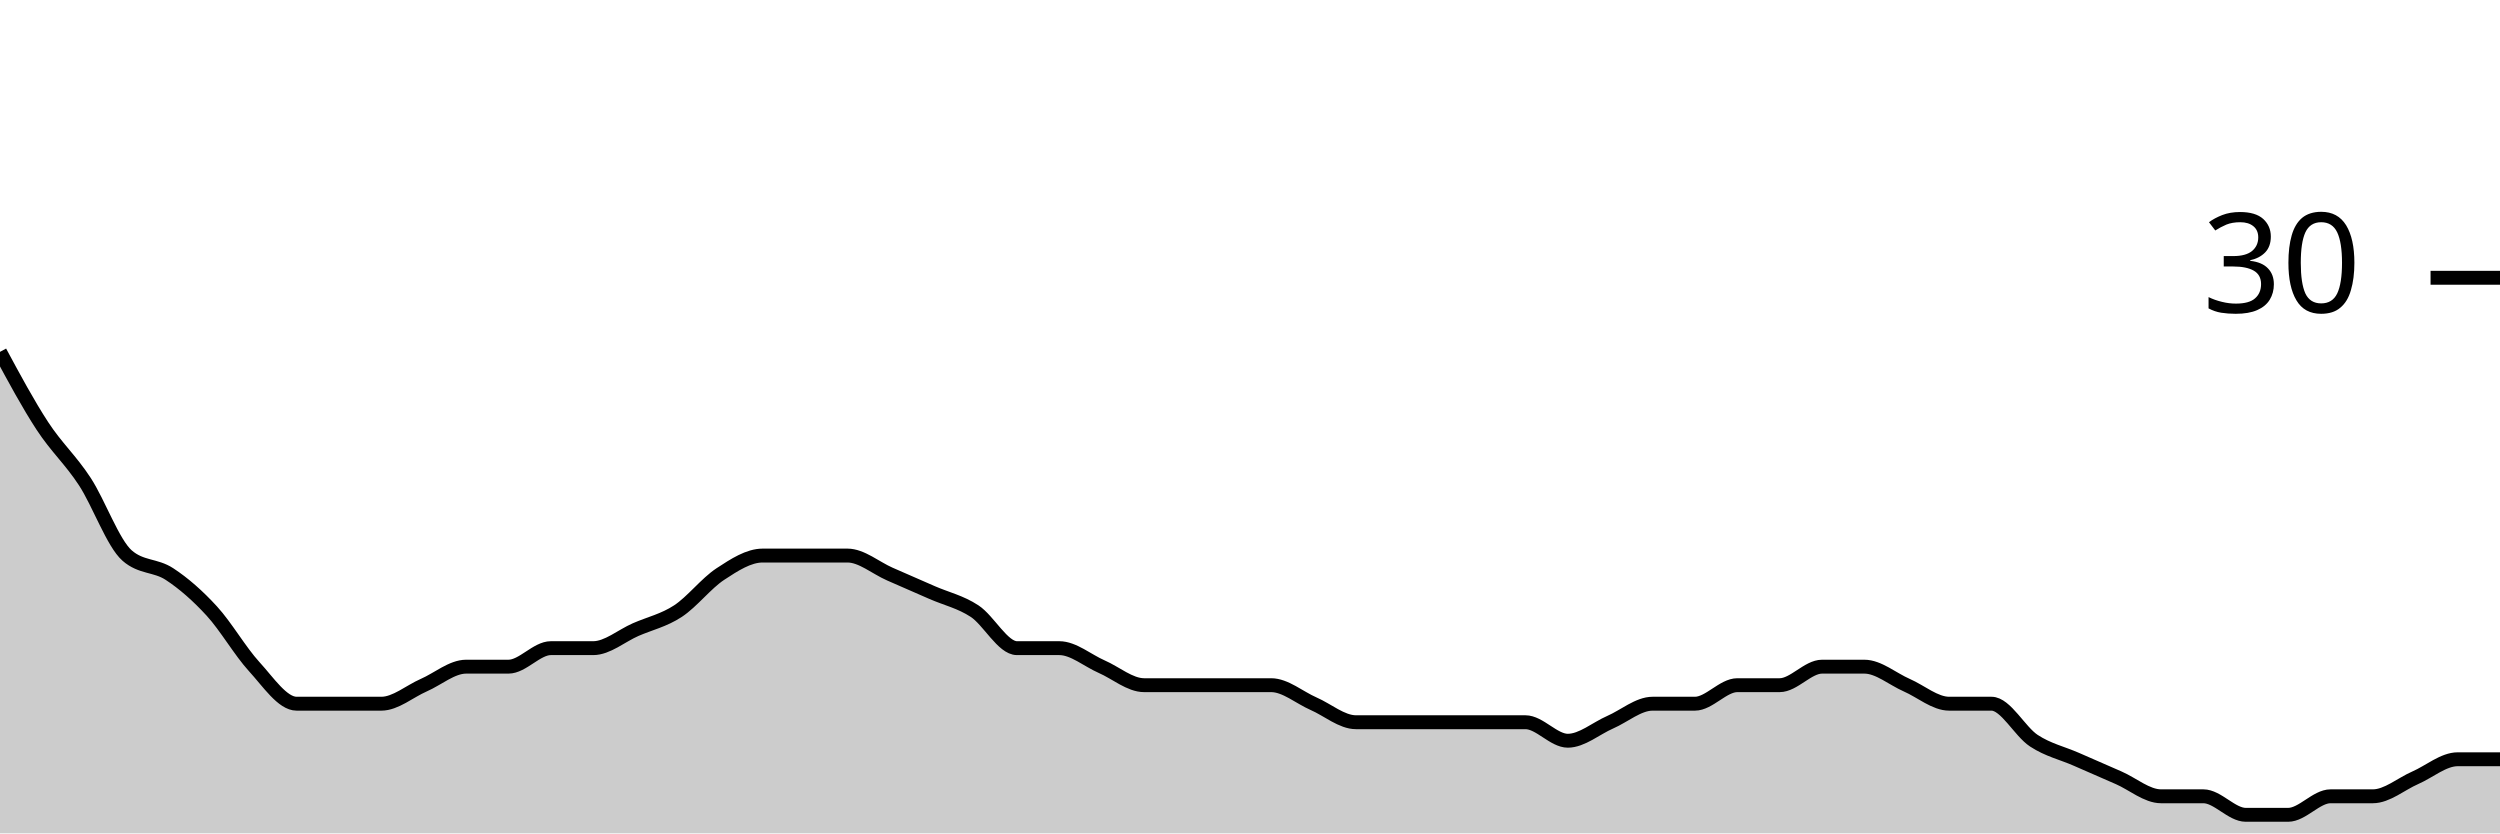
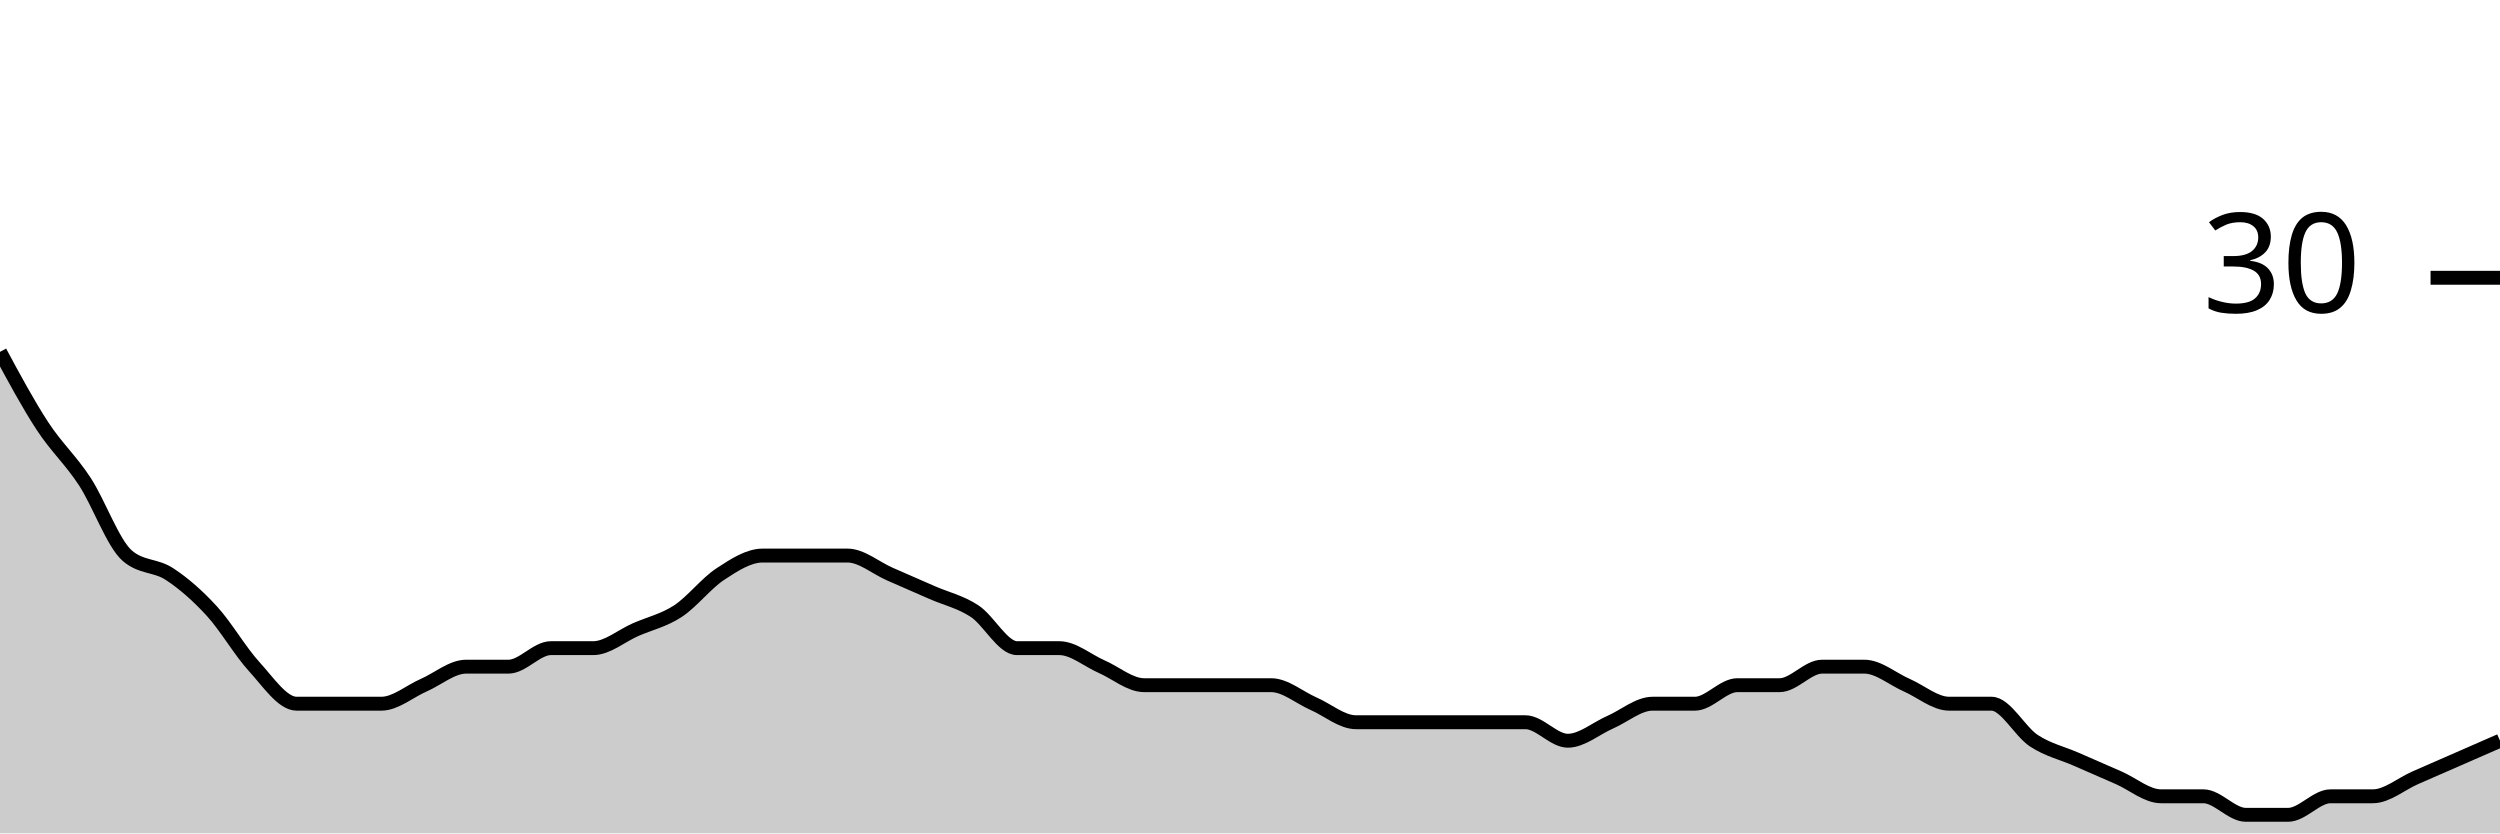
<svg xmlns="http://www.w3.org/2000/svg" viewBox="0 0 180 60">
  <g transform="translate(0,20)">
-     <path class="area" fill="rgba(0, 0, 0, 0.2)" d="M0,5.333C1.017,7.222,2.034,9.111,3.051,10.667C4.068,12.222,5.085,13.111,6.102,14.667C7.119,16.222,8.136,19.111,9.153,20C10.169,20.889,11.186,20.667,12.203,21.333C13.22,22,14.237,22.889,15.254,24C16.271,25.111,17.288,26.889,18.305,28C19.322,29.111,20.339,30.667,21.356,30.667C22.373,30.667,23.39,30.667,24.407,30.667C25.424,30.667,26.441,30.667,27.458,30.667C28.475,30.667,29.492,29.778,30.508,29.333C31.525,28.889,32.542,28,33.559,28C34.576,28,35.593,28,36.61,28C37.627,28,38.644,26.667,39.661,26.667C40.678,26.667,41.695,26.667,42.712,26.667C43.729,26.667,44.746,25.778,45.763,25.333C46.78,24.889,47.797,24.667,48.814,24C49.831,23.333,50.847,22,51.864,21.333C52.881,20.667,53.898,20,54.915,20C55.932,20,56.949,20,57.966,20C58.983,20,60,20,61.017,20C62.034,20,63.051,20.889,64.068,21.333C65.085,21.778,66.102,22.222,67.119,22.667C68.136,23.111,69.153,23.333,70.169,24C71.186,24.667,72.203,26.667,73.22,26.667C74.237,26.667,75.254,26.667,76.271,26.667C77.288,26.667,78.305,27.556,79.322,28C80.339,28.444,81.356,29.333,82.373,29.333C83.39,29.333,84.407,29.333,85.424,29.333C86.441,29.333,87.458,29.333,88.475,29.333C89.492,29.333,90.508,29.333,91.525,29.333C92.542,29.333,93.559,30.222,94.576,30.667C95.593,31.111,96.61,32,97.627,32C98.644,32,99.661,32,100.678,32C101.695,32,102.712,32,103.729,32C104.746,32,105.763,32,106.78,32C107.797,32,108.814,32,109.831,32C110.847,32,111.864,33.333,112.881,33.333C113.898,33.333,114.915,32.444,115.932,32C116.949,31.556,117.966,30.667,118.983,30.667C120,30.667,121.017,30.667,122.034,30.667C123.051,30.667,124.068,29.333,125.085,29.333C126.102,29.333,127.119,29.333,128.136,29.333C129.153,29.333,130.169,28,131.186,28C132.203,28,133.22,28,134.237,28C135.254,28,136.271,28.889,137.288,29.333C138.305,29.778,139.322,30.667,140.339,30.667C141.356,30.667,142.373,30.667,143.39,30.667C144.407,30.667,145.424,32.667,146.441,33.333C147.458,34,148.475,34.222,149.492,34.667C150.508,35.111,151.525,35.556,152.542,36C153.559,36.444,154.576,37.333,155.593,37.333C156.61,37.333,157.627,37.333,158.644,37.333C159.661,37.333,160.678,38.667,161.695,38.667C162.712,38.667,163.729,38.667,164.746,38.667C165.763,38.667,166.78,37.333,167.797,37.333C168.814,37.333,169.831,37.333,170.847,37.333C171.864,37.333,172.881,36.444,173.898,36C174.915,35.556,175.932,34.667,176.949,34.667C177.966,34.667,178.983,34.667,180,34.667L180,40C178.983,40,177.966,40,176.949,40C175.932,40,174.915,40,173.898,40C172.881,40,171.864,40,170.847,40C169.831,40,168.814,40,167.797,40C166.78,40,165.763,40,164.746,40C163.729,40,162.712,40,161.695,40C160.678,40,159.661,40,158.644,40C157.627,40,156.61,40,155.593,40C154.576,40,153.559,40,152.542,40C151.525,40,150.508,40,149.492,40C148.475,40,147.458,40,146.441,40C145.424,40,144.407,40,143.39,40C142.373,40,141.356,40,140.339,40C139.322,40,138.305,40,137.288,40C136.271,40,135.254,40,134.237,40C133.22,40,132.203,40,131.186,40C130.169,40,129.153,40,128.136,40C127.119,40,126.102,40,125.085,40C124.068,40,123.051,40,122.034,40C121.017,40,120,40,118.983,40C117.966,40,116.949,40,115.932,40C114.915,40,113.898,40,112.881,40C111.864,40,110.847,40,109.831,40C108.814,40,107.797,40,106.78,40C105.763,40,104.746,40,103.729,40C102.712,40,101.695,40,100.678,40C99.661,40,98.644,40,97.627,40C96.61,40,95.593,40,94.576,40C93.559,40,92.542,40,91.525,40C90.508,40,89.492,40,88.475,40C87.458,40,86.441,40,85.424,40C84.407,40,83.39,40,82.373,40C81.356,40,80.339,40,79.322,40C78.305,40,77.288,40,76.271,40C75.254,40,74.237,40,73.22,40C72.203,40,71.186,40,70.169,40C69.153,40,68.136,40,67.119,40C66.102,40,65.085,40,64.068,40C63.051,40,62.034,40,61.017,40C60,40,58.983,40,57.966,40C56.949,40,55.932,40,54.915,40C53.898,40,52.881,40,51.864,40C50.847,40,49.831,40,48.814,40C47.797,40,46.78,40,45.763,40C44.746,40,43.729,40,42.712,40C41.695,40,40.678,40,39.661,40C38.644,40,37.627,40,36.61,40C35.593,40,34.576,40,33.559,40C32.542,40,31.525,40,30.508,40C29.492,40,28.475,40,27.458,40C26.441,40,25.424,40,24.407,40C23.39,40,22.373,40,21.356,40C20.339,40,19.322,40,18.305,40C17.288,40,16.271,40,15.254,40C14.237,40,13.22,40,12.203,40C11.186,40,10.169,40,9.153,40C8.136,40,7.119,40,6.102,40C5.085,40,4.068,40,3.051,40C2.034,40,1.017,40,0,40Z" />
-     <path class="line" stroke="black" fill="none" d="M0,5.333C1.017,7.222,2.034,9.111,3.051,10.667C4.068,12.222,5.085,13.111,6.102,14.667C7.119,16.222,8.136,19.111,9.153,20C10.169,20.889,11.186,20.667,12.203,21.333C13.22,22,14.237,22.889,15.254,24C16.271,25.111,17.288,26.889,18.305,28C19.322,29.111,20.339,30.667,21.356,30.667C22.373,30.667,23.39,30.667,24.407,30.667C25.424,30.667,26.441,30.667,27.458,30.667C28.475,30.667,29.492,29.778,30.508,29.333C31.525,28.889,32.542,28,33.559,28C34.576,28,35.593,28,36.61,28C37.627,28,38.644,26.667,39.661,26.667C40.678,26.667,41.695,26.667,42.712,26.667C43.729,26.667,44.746,25.778,45.763,25.333C46.78,24.889,47.797,24.667,48.814,24C49.831,23.333,50.847,22,51.864,21.333C52.881,20.667,53.898,20,54.915,20C55.932,20,56.949,20,57.966,20C58.983,20,60,20,61.017,20C62.034,20,63.051,20.889,64.068,21.333C65.085,21.778,66.102,22.222,67.119,22.667C68.136,23.111,69.153,23.333,70.169,24C71.186,24.667,72.203,26.667,73.22,26.667C74.237,26.667,75.254,26.667,76.271,26.667C77.288,26.667,78.305,27.556,79.322,28C80.339,28.444,81.356,29.333,82.373,29.333C83.39,29.333,84.407,29.333,85.424,29.333C86.441,29.333,87.458,29.333,88.475,29.333C89.492,29.333,90.508,29.333,91.525,29.333C92.542,29.333,93.559,30.222,94.576,30.667C95.593,31.111,96.61,32,97.627,32C98.644,32,99.661,32,100.678,32C101.695,32,102.712,32,103.729,32C104.746,32,105.763,32,106.78,32C107.797,32,108.814,32,109.831,32C110.847,32,111.864,33.333,112.881,33.333C113.898,33.333,114.915,32.444,115.932,32C116.949,31.556,117.966,30.667,118.983,30.667C120,30.667,121.017,30.667,122.034,30.667C123.051,30.667,124.068,29.333,125.085,29.333C126.102,29.333,127.119,29.333,128.136,29.333C129.153,29.333,130.169,28,131.186,28C132.203,28,133.22,28,134.237,28C135.254,28,136.271,28.889,137.288,29.333C138.305,29.778,139.322,30.667,140.339,30.667C141.356,30.667,142.373,30.667,143.39,30.667C144.407,30.667,145.424,32.667,146.441,33.333C147.458,34,148.475,34.222,149.492,34.667C150.508,35.111,151.525,35.556,152.542,36C153.559,36.444,154.576,37.333,155.593,37.333C156.61,37.333,157.627,37.333,158.644,37.333C159.661,37.333,160.678,38.667,161.695,38.667C162.712,38.667,163.729,38.667,164.746,38.667C165.763,38.667,166.78,37.333,167.797,37.333C168.814,37.333,169.831,37.333,170.847,37.333C171.864,37.333,172.881,36.444,173.898,36C174.915,35.556,175.932,34.667,176.949,34.667C177.966,34.667,178.983,34.667,180,34.667" />
+     <path class="area" fill="rgba(0, 0, 0, 0.2)" d="M0,5.333C1.017,7.222,2.034,9.111,3.051,10.667C4.068,12.222,5.085,13.111,6.102,14.667C7.119,16.222,8.136,19.111,9.153,20C10.169,20.889,11.186,20.667,12.203,21.333C13.22,22,14.237,22.889,15.254,24C16.271,25.111,17.288,26.889,18.305,28C19.322,29.111,20.339,30.667,21.356,30.667C22.373,30.667,23.39,30.667,24.407,30.667C25.424,30.667,26.441,30.667,27.458,30.667C28.475,30.667,29.492,29.778,30.508,29.333C31.525,28.889,32.542,28,33.559,28C34.576,28,35.593,28,36.61,28C37.627,28,38.644,26.667,39.661,26.667C40.678,26.667,41.695,26.667,42.712,26.667C43.729,26.667,44.746,25.778,45.763,25.333C46.78,24.889,47.797,24.667,48.814,24C49.831,23.333,50.847,22,51.864,21.333C52.881,20.667,53.898,20,54.915,20C55.932,20,56.949,20,57.966,20C58.983,20,60,20,61.017,20C62.034,20,63.051,20.889,64.068,21.333C65.085,21.778,66.102,22.222,67.119,22.667C68.136,23.111,69.153,23.333,70.169,24C71.186,24.667,72.203,26.667,73.22,26.667C74.237,26.667,75.254,26.667,76.271,26.667C77.288,26.667,78.305,27.556,79.322,28C80.339,28.444,81.356,29.333,82.373,29.333C83.39,29.333,84.407,29.333,85.424,29.333C86.441,29.333,87.458,29.333,88.475,29.333C89.492,29.333,90.508,29.333,91.525,29.333C92.542,29.333,93.559,30.222,94.576,30.667C95.593,31.111,96.61,32,97.627,32C98.644,32,99.661,32,100.678,32C101.695,32,102.712,32,103.729,32C104.746,32,105.763,32,106.78,32C107.797,32,108.814,32,109.831,32C110.847,32,111.864,33.333,112.881,33.333C113.898,33.333,114.915,32.444,115.932,32C116.949,31.556,117.966,30.667,118.983,30.667C120,30.667,121.017,30.667,122.034,30.667C123.051,30.667,124.068,29.333,125.085,29.333C126.102,29.333,127.119,29.333,128.136,29.333C129.153,29.333,130.169,28,131.186,28C132.203,28,133.22,28,134.237,28C135.254,28,136.271,28.889,137.288,29.333C138.305,29.778,139.322,30.667,140.339,30.667C141.356,30.667,142.373,30.667,143.39,30.667C144.407,30.667,145.424,32.667,146.441,33.333C147.458,34,148.475,34.222,149.492,34.667C150.508,35.111,151.525,35.556,152.542,36C153.559,36.444,154.576,37.333,155.593,37.333C156.61,37.333,157.627,37.333,158.644,37.333C159.661,37.333,160.678,38.667,161.695,38.667C162.712,38.667,163.729,38.667,164.746,38.667C165.763,38.667,166.78,37.333,167.797,37.333C168.814,37.333,169.831,37.333,170.847,37.333C171.864,37.333,172.881,36.444,173.898,36C174.915,35.556,175.932,35.111,176.949,34.667C177.966,34.222,178.983,33.778,180,33.333L180,40C178.983,40,177.966,40,176.949,40C175.932,40,174.915,40,173.898,40C172.881,40,171.864,40,170.847,40C169.831,40,168.814,40,167.797,40C166.78,40,165.763,40,164.746,40C163.729,40,162.712,40,161.695,40C160.678,40,159.661,40,158.644,40C157.627,40,156.61,40,155.593,40C154.576,40,153.559,40,152.542,40C151.525,40,150.508,40,149.492,40C148.475,40,147.458,40,146.441,40C145.424,40,144.407,40,143.39,40C142.373,40,141.356,40,140.339,40C139.322,40,138.305,40,137.288,40C136.271,40,135.254,40,134.237,40C133.22,40,132.203,40,131.186,40C130.169,40,129.153,40,128.136,40C127.119,40,126.102,40,125.085,40C124.068,40,123.051,40,122.034,40C121.017,40,120,40,118.983,40C117.966,40,116.949,40,115.932,40C114.915,40,113.898,40,112.881,40C111.864,40,110.847,40,109.831,40C108.814,40,107.797,40,106.78,40C105.763,40,104.746,40,103.729,40C102.712,40,101.695,40,100.678,40C99.661,40,98.644,40,97.627,40C96.61,40,95.593,40,94.576,40C93.559,40,92.542,40,91.525,40C90.508,40,89.492,40,88.475,40C87.458,40,86.441,40,85.424,40C84.407,40,83.39,40,82.373,40C81.356,40,80.339,40,79.322,40C78.305,40,77.288,40,76.271,40C75.254,40,74.237,40,73.22,40C72.203,40,71.186,40,70.169,40C69.153,40,68.136,40,67.119,40C66.102,40,65.085,40,64.068,40C63.051,40,62.034,40,61.017,40C60,40,58.983,40,57.966,40C56.949,40,55.932,40,54.915,40C53.898,40,52.881,40,51.864,40C50.847,40,49.831,40,48.814,40C47.797,40,46.78,40,45.763,40C44.746,40,43.729,40,42.712,40C41.695,40,40.678,40,39.661,40C38.644,40,37.627,40,36.61,40C35.593,40,34.576,40,33.559,40C32.542,40,31.525,40,30.508,40C29.492,40,28.475,40,27.458,40C26.441,40,25.424,40,24.407,40C23.39,40,22.373,40,21.356,40C20.339,40,19.322,40,18.305,40C17.288,40,16.271,40,15.254,40C14.237,40,13.22,40,12.203,40C11.186,40,10.169,40,9.153,40C8.136,40,7.119,40,6.102,40C5.085,40,4.068,40,3.051,40C2.034,40,1.017,40,0,40Z" />
+     <path class="line" stroke="black" fill="none" d="M0,5.333C1.017,7.222,2.034,9.111,3.051,10.667C4.068,12.222,5.085,13.111,6.102,14.667C7.119,16.222,8.136,19.111,9.153,20C10.169,20.889,11.186,20.667,12.203,21.333C13.22,22,14.237,22.889,15.254,24C16.271,25.111,17.288,26.889,18.305,28C19.322,29.111,20.339,30.667,21.356,30.667C22.373,30.667,23.39,30.667,24.407,30.667C25.424,30.667,26.441,30.667,27.458,30.667C28.475,30.667,29.492,29.778,30.508,29.333C31.525,28.889,32.542,28,33.559,28C34.576,28,35.593,28,36.61,28C37.627,28,38.644,26.667,39.661,26.667C40.678,26.667,41.695,26.667,42.712,26.667C43.729,26.667,44.746,25.778,45.763,25.333C46.78,24.889,47.797,24.667,48.814,24C49.831,23.333,50.847,22,51.864,21.333C52.881,20.667,53.898,20,54.915,20C55.932,20,56.949,20,57.966,20C58.983,20,60,20,61.017,20C62.034,20,63.051,20.889,64.068,21.333C65.085,21.778,66.102,22.222,67.119,22.667C68.136,23.111,69.153,23.333,70.169,24C71.186,24.667,72.203,26.667,73.22,26.667C74.237,26.667,75.254,26.667,76.271,26.667C77.288,26.667,78.305,27.556,79.322,28C80.339,28.444,81.356,29.333,82.373,29.333C83.39,29.333,84.407,29.333,85.424,29.333C86.441,29.333,87.458,29.333,88.475,29.333C89.492,29.333,90.508,29.333,91.525,29.333C92.542,29.333,93.559,30.222,94.576,30.667C95.593,31.111,96.61,32,97.627,32C98.644,32,99.661,32,100.678,32C101.695,32,102.712,32,103.729,32C104.746,32,105.763,32,106.78,32C107.797,32,108.814,32,109.831,32C110.847,32,111.864,33.333,112.881,33.333C113.898,33.333,114.915,32.444,115.932,32C116.949,31.556,117.966,30.667,118.983,30.667C120,30.667,121.017,30.667,122.034,30.667C123.051,30.667,124.068,29.333,125.085,29.333C126.102,29.333,127.119,29.333,128.136,29.333C129.153,29.333,130.169,28,131.186,28C132.203,28,133.22,28,134.237,28C135.254,28,136.271,28.889,137.288,29.333C138.305,29.778,139.322,30.667,140.339,30.667C141.356,30.667,142.373,30.667,143.39,30.667C144.407,30.667,145.424,32.667,146.441,33.333C147.458,34,148.475,34.222,149.492,34.667C150.508,35.111,151.525,35.556,152.542,36C153.559,36.444,154.576,37.333,155.593,37.333C156.61,37.333,157.627,37.333,158.644,37.333C159.661,37.333,160.678,38.667,161.695,38.667C162.712,38.667,163.729,38.667,164.746,38.667C165.763,38.667,166.78,37.333,167.797,37.333C168.814,37.333,169.831,37.333,170.847,37.333C171.864,37.333,172.881,36.444,173.898,36C174.915,35.556,175.932,35.111,176.949,34.667C177.966,34.222,178.983,33.778,180,33.333" />
    <path class="axis-ceiling" stroke-width="1" stroke="black" fill="none" d="M175,0L180,0" />
    <text class="axis-ceiling-label" font-family="sans-serif" text-anchor="end" font-size="10px" x="170" y="2.5">30</text>
  </g>
</svg>
